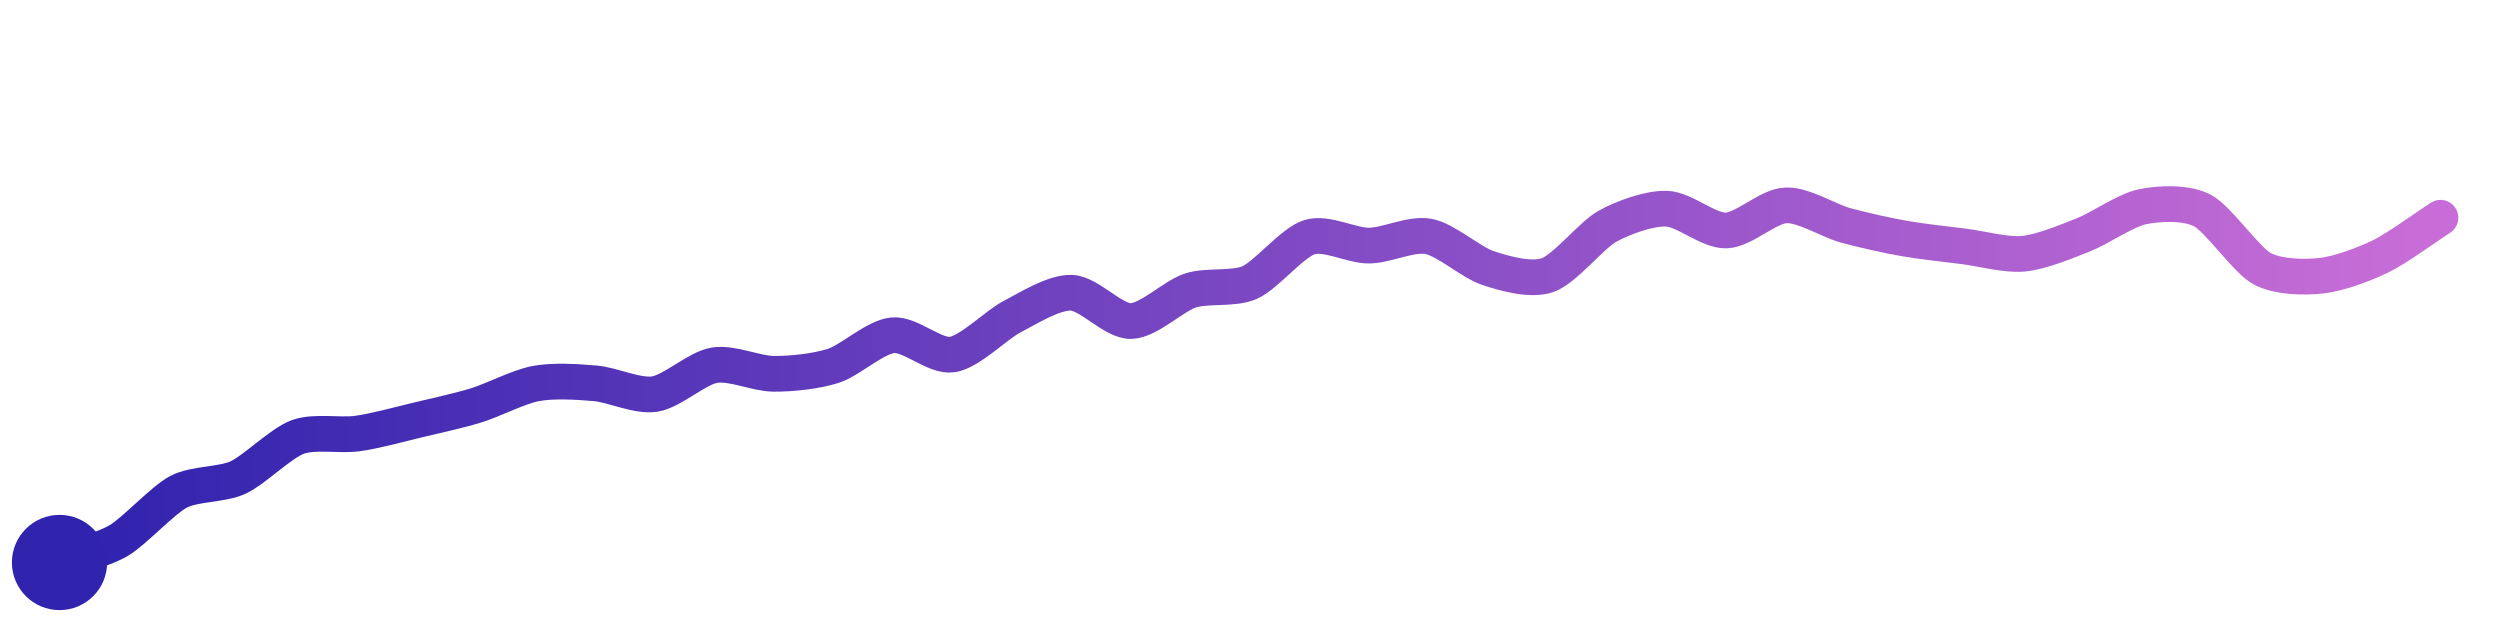
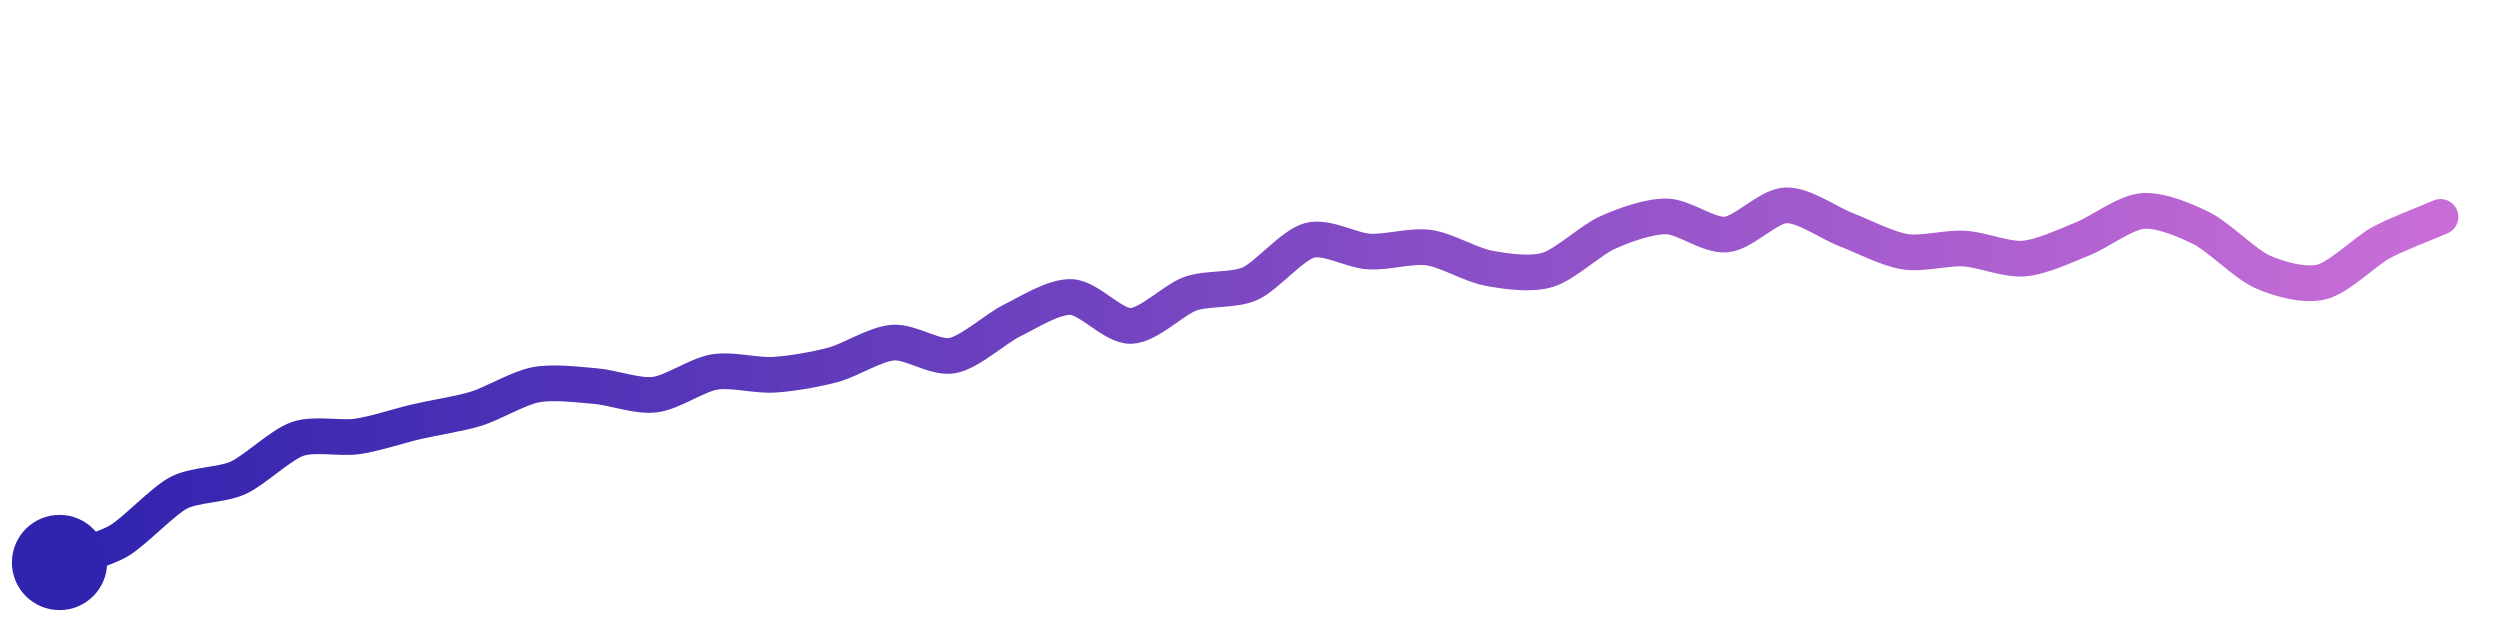
<svg xmlns="http://www.w3.org/2000/svg" width="200" height="50" viewBox="0 0 210 50">
  <defs>
    <linearGradient id="stroke" x1="0%" y1="0%" x2="100%" y2="0%">
      <stop stop-color="#3023AE" offset="0%" />
      <stop stop-color="#C86DD7" offset="100%" />
    </linearGradient>
  </defs>
-   <path stroke="url(#stroke)" stroke-width="3" stroke-linejoin="round" stroke-linecap="round" d="M5.00 46 C 6.41 45.48, 8.71 44.91, 10.00 44.14 S 13.67 40.76, 15.00 40.06 S 18.64 39.49, 20.00 38.86 S 23.59 35.98, 25.00 35.46 S 28.51 35.37, 30.00 35.17 S 33.54 34.40, 35.00 34.05 S 38.57 33.24, 40.00 32.80 S 43.53 31.25, 45.00 30.97 S 48.51 30.82, 50.00 30.95 S 53.52 32.08, 55.00 31.85 S 58.52 29.68, 60.00 29.43 S 63.50 30.14, 65.00 30.15 S 68.57 29.94, 70.00 29.48 S 73.51 27.05, 75.00 26.91 S 78.52 28.76, 80.00 28.53 S 83.67 26.05, 85.00 25.36 S 88.50 23.29, 90.00 23.34 S 93.50 25.75, 95.00 25.72 S 98.57 23.61, 100.00 23.15 S 103.63 23.09, 105.00 22.47 S 108.57 19.11, 110.00 18.67 S 113.50 19.39, 115.00 19.38 S 118.53 18.33, 120.00 18.61 S 123.57 20.80, 125.00 21.27 S 128.58 22.35, 130.00 21.86 S 133.69 18.50, 135.00 17.77 S 138.50 16.23, 140.00 16.28 S 143.50 18.16, 145.00 18.11 S 148.50 16.07, 150.00 16.00 S 153.56 17.27, 155.00 17.67 S 158.52 18.53, 160.00 18.79 S 163.51 19.26, 165.00 19.45 S 168.51 20.21, 170.00 20.06 S 173.60 19.03, 175.00 18.48 S 178.53 16.41, 180.00 16.11 S 183.67 15.74, 185.00 16.43 S 188.68 20.59, 190.00 21.31 S 193.51 22.07, 195.00 21.91 S 198.65 20.93, 200.00 20.27 S 203.74 17.85, 205.00 17.04" fill="none">
-     <animate attributeName="stroke-dashoffset" from="217.95" to="0" dur="2.2s" />
-     <animate attributeName="stroke-dasharray" from="217.95" to="217.95" />
+   <path stroke="url(#stroke)" stroke-width="3" stroke-linejoin="round" stroke-linecap="round" d="M5.00 46 C 6.41 45.48, 8.71 44.93, 10.00 44.17 S 13.67 40.85, 15.00 40.15 S 18.63 39.51, 20.00 38.89 S 23.58 36.11, 25.00 35.62 S 28.52 35.62, 30.00 35.41 S 33.54 34.51, 35.00 34.17 S 38.57 33.52, 40.00 33.08 S 43.53 31.35, 45.00 31.07 S 48.51 31.06, 50.00 31.18 S 53.51 32.08, 55.00 31.90 S 58.52 30.25, 60.00 30.00 S 63.50 30.32, 65.00 30.23 S 68.55 29.78, 70.00 29.39 S 73.50 27.65, 75.00 27.53 S 78.53 28.89, 80.00 28.62 S 83.65 26.34, 85.00 25.68 S 88.50 23.63, 90.00 23.70 S 93.50 26.18, 95.00 26.13 S 98.59 23.92, 100.00 23.42 S 103.63 23.19, 105.00 22.58 S 108.55 19.33, 110.00 18.94 S 113.50 19.79, 115.00 19.88 S 118.51 19.35, 120.00 19.55 S 123.53 20.99, 125.00 21.27 S 128.56 21.85, 130.00 21.42 S 133.63 18.92, 135.00 18.30 S 138.50 16.90, 140.00 16.93 S 143.51 18.59, 145.00 18.45 S 148.50 16.07, 150.00 16.00 S 153.60 17.47, 155.00 18.01 S 158.52 19.65, 160.00 19.89 S 163.50 19.54, 165.00 19.63 S 168.51 20.59, 170.00 20.47 S 173.61 19.35, 175.00 18.79 S 178.51 16.59, 180.00 16.47 S 183.66 17.28, 185.00 17.96 S 188.63 20.94, 190.00 21.56 S 193.54 22.79, 195.00 22.44 S 198.68 19.86, 200.00 19.14 S 203.62 17.57, 205.00 16.97" fill="none">
+     <animate attributeName="stroke-dashoffset" from="215.96" to="0" dur="2.2s" />
+     <animate attributeName="stroke-dasharray" from="215.96" to="215.96" />
  </path>
  <circle r="4" cx="5" cy="46" fill="#3023AE" />
-   <circle r="4" cx="205" cy="17.037" fill="#C86DD7" opacity="0">
+   <circle r="4" cx="205" cy="16.972" fill="#C86DD7" opacity="0">
    <animate attributeName="opacity" from="0" to="1" dur="0.1s" begin="2.2s" fill="freeze" />
  </circle>
</svg>
